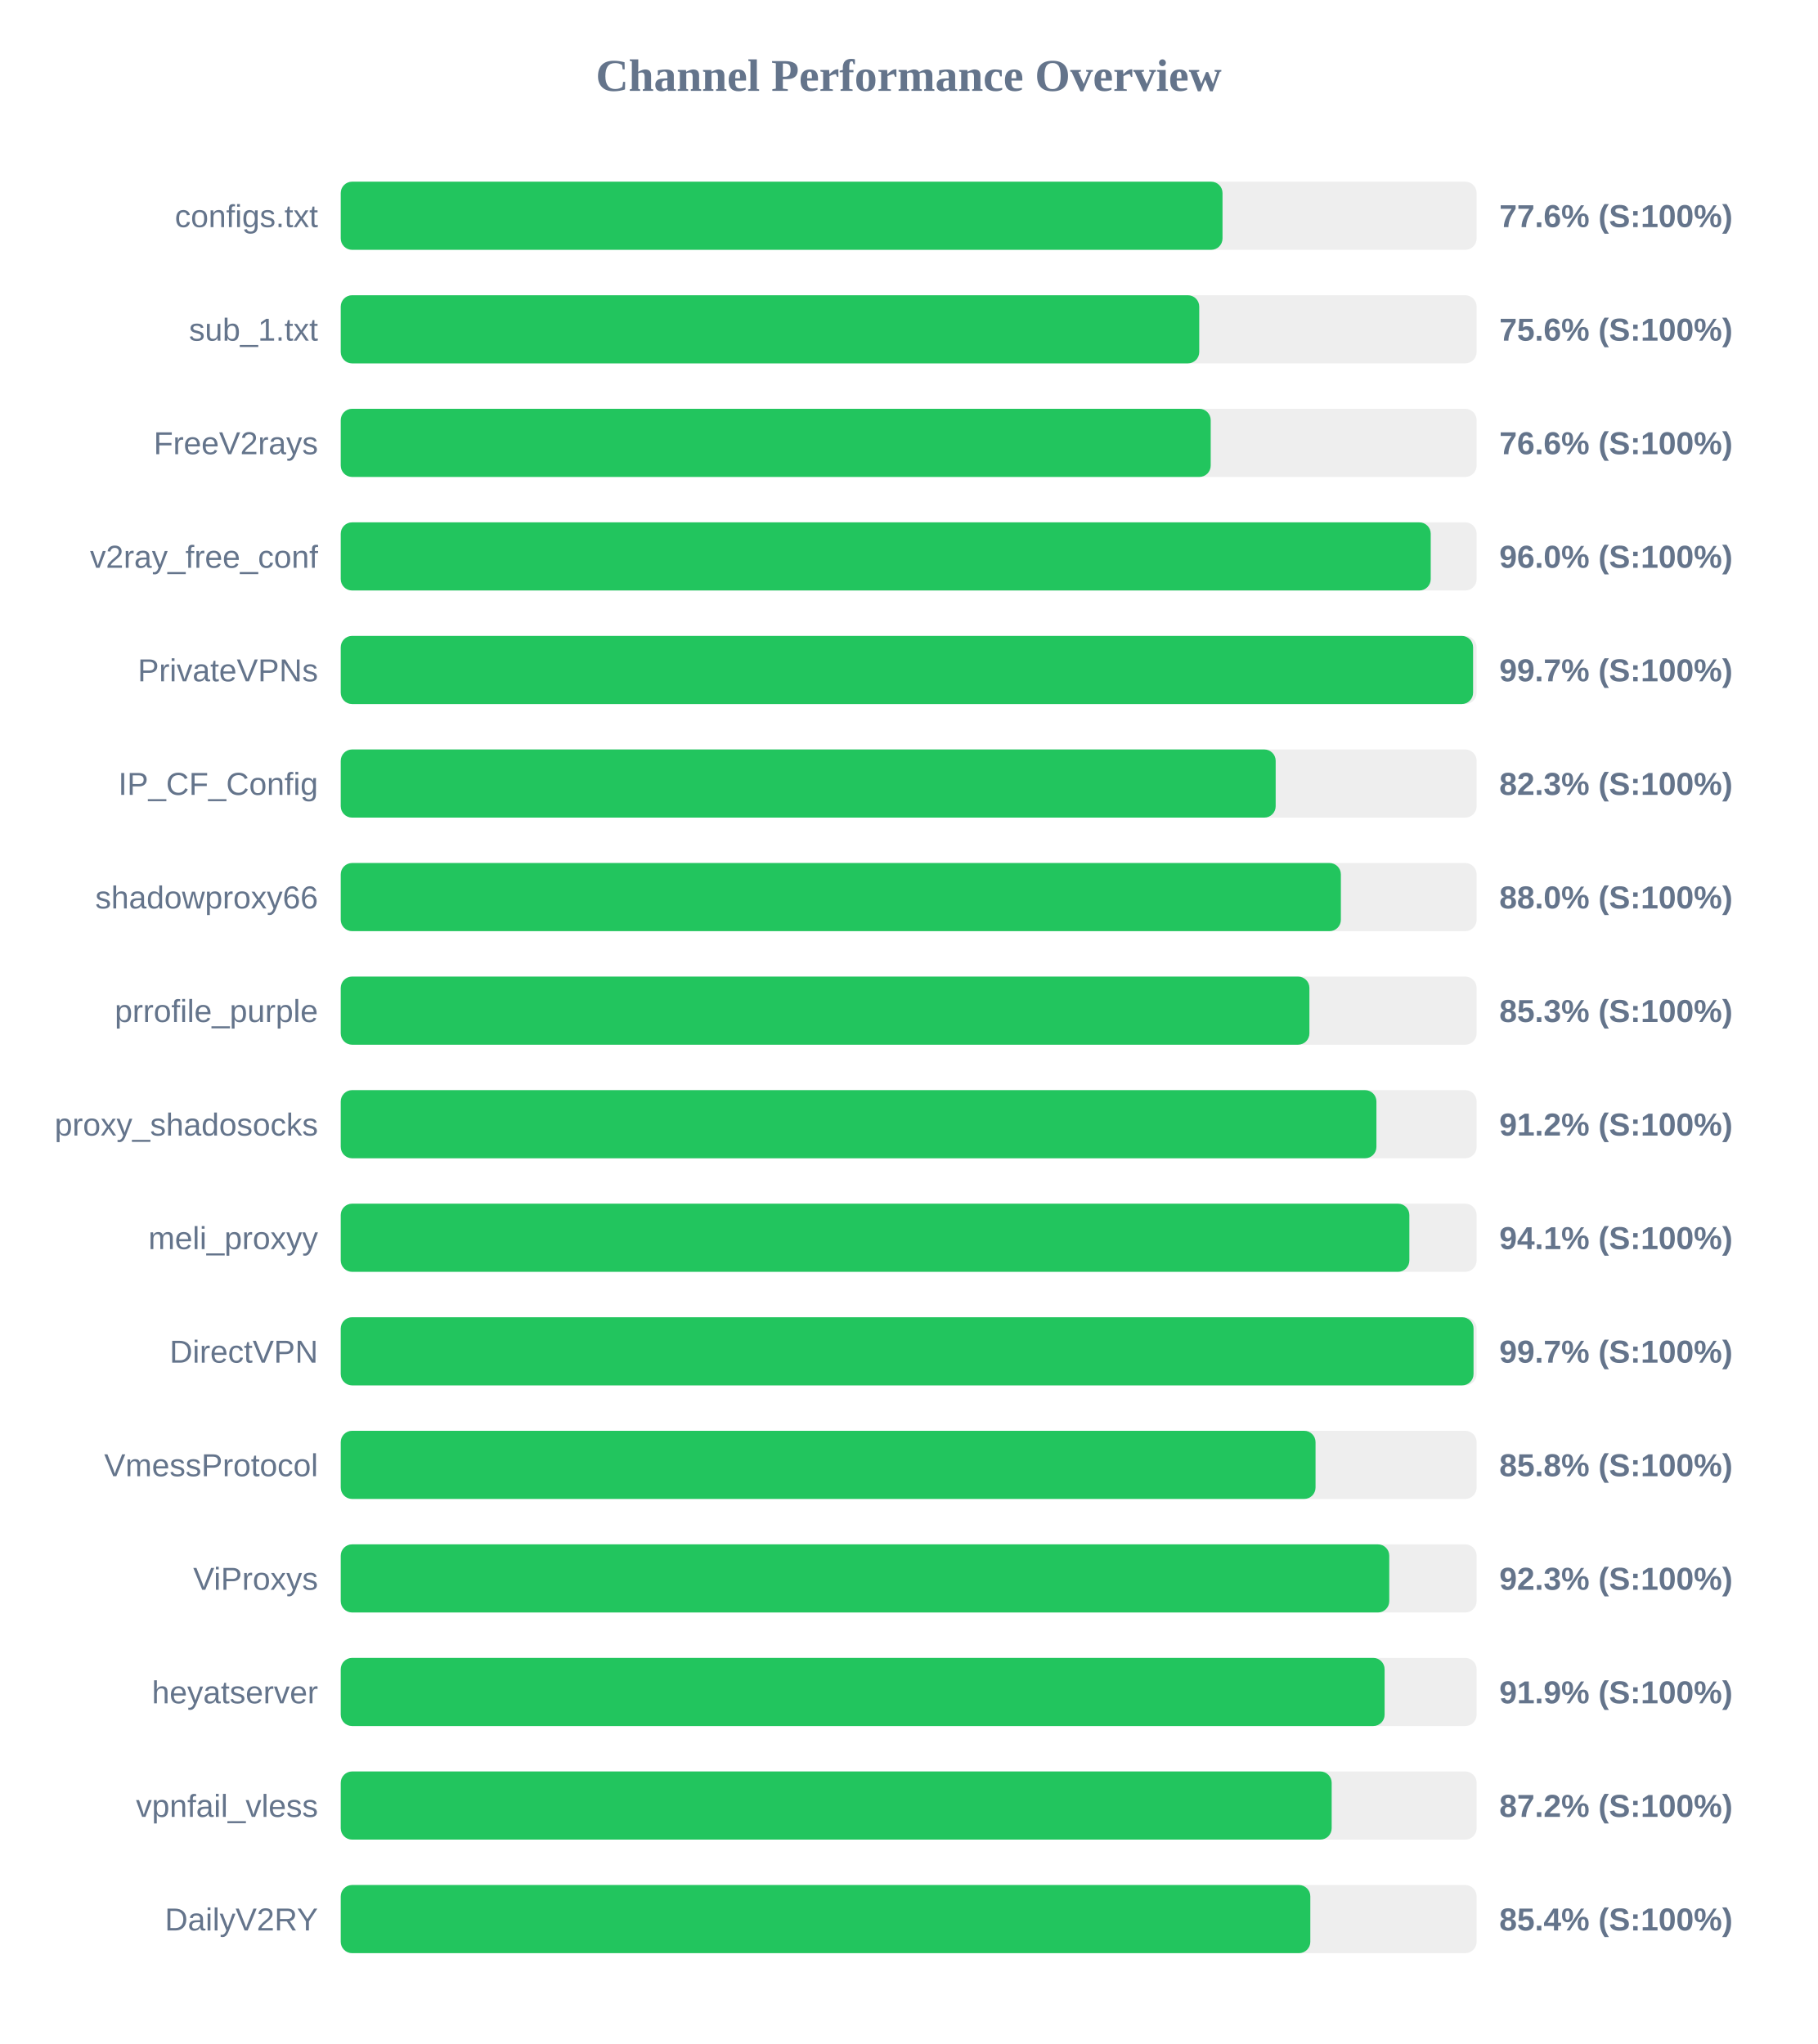
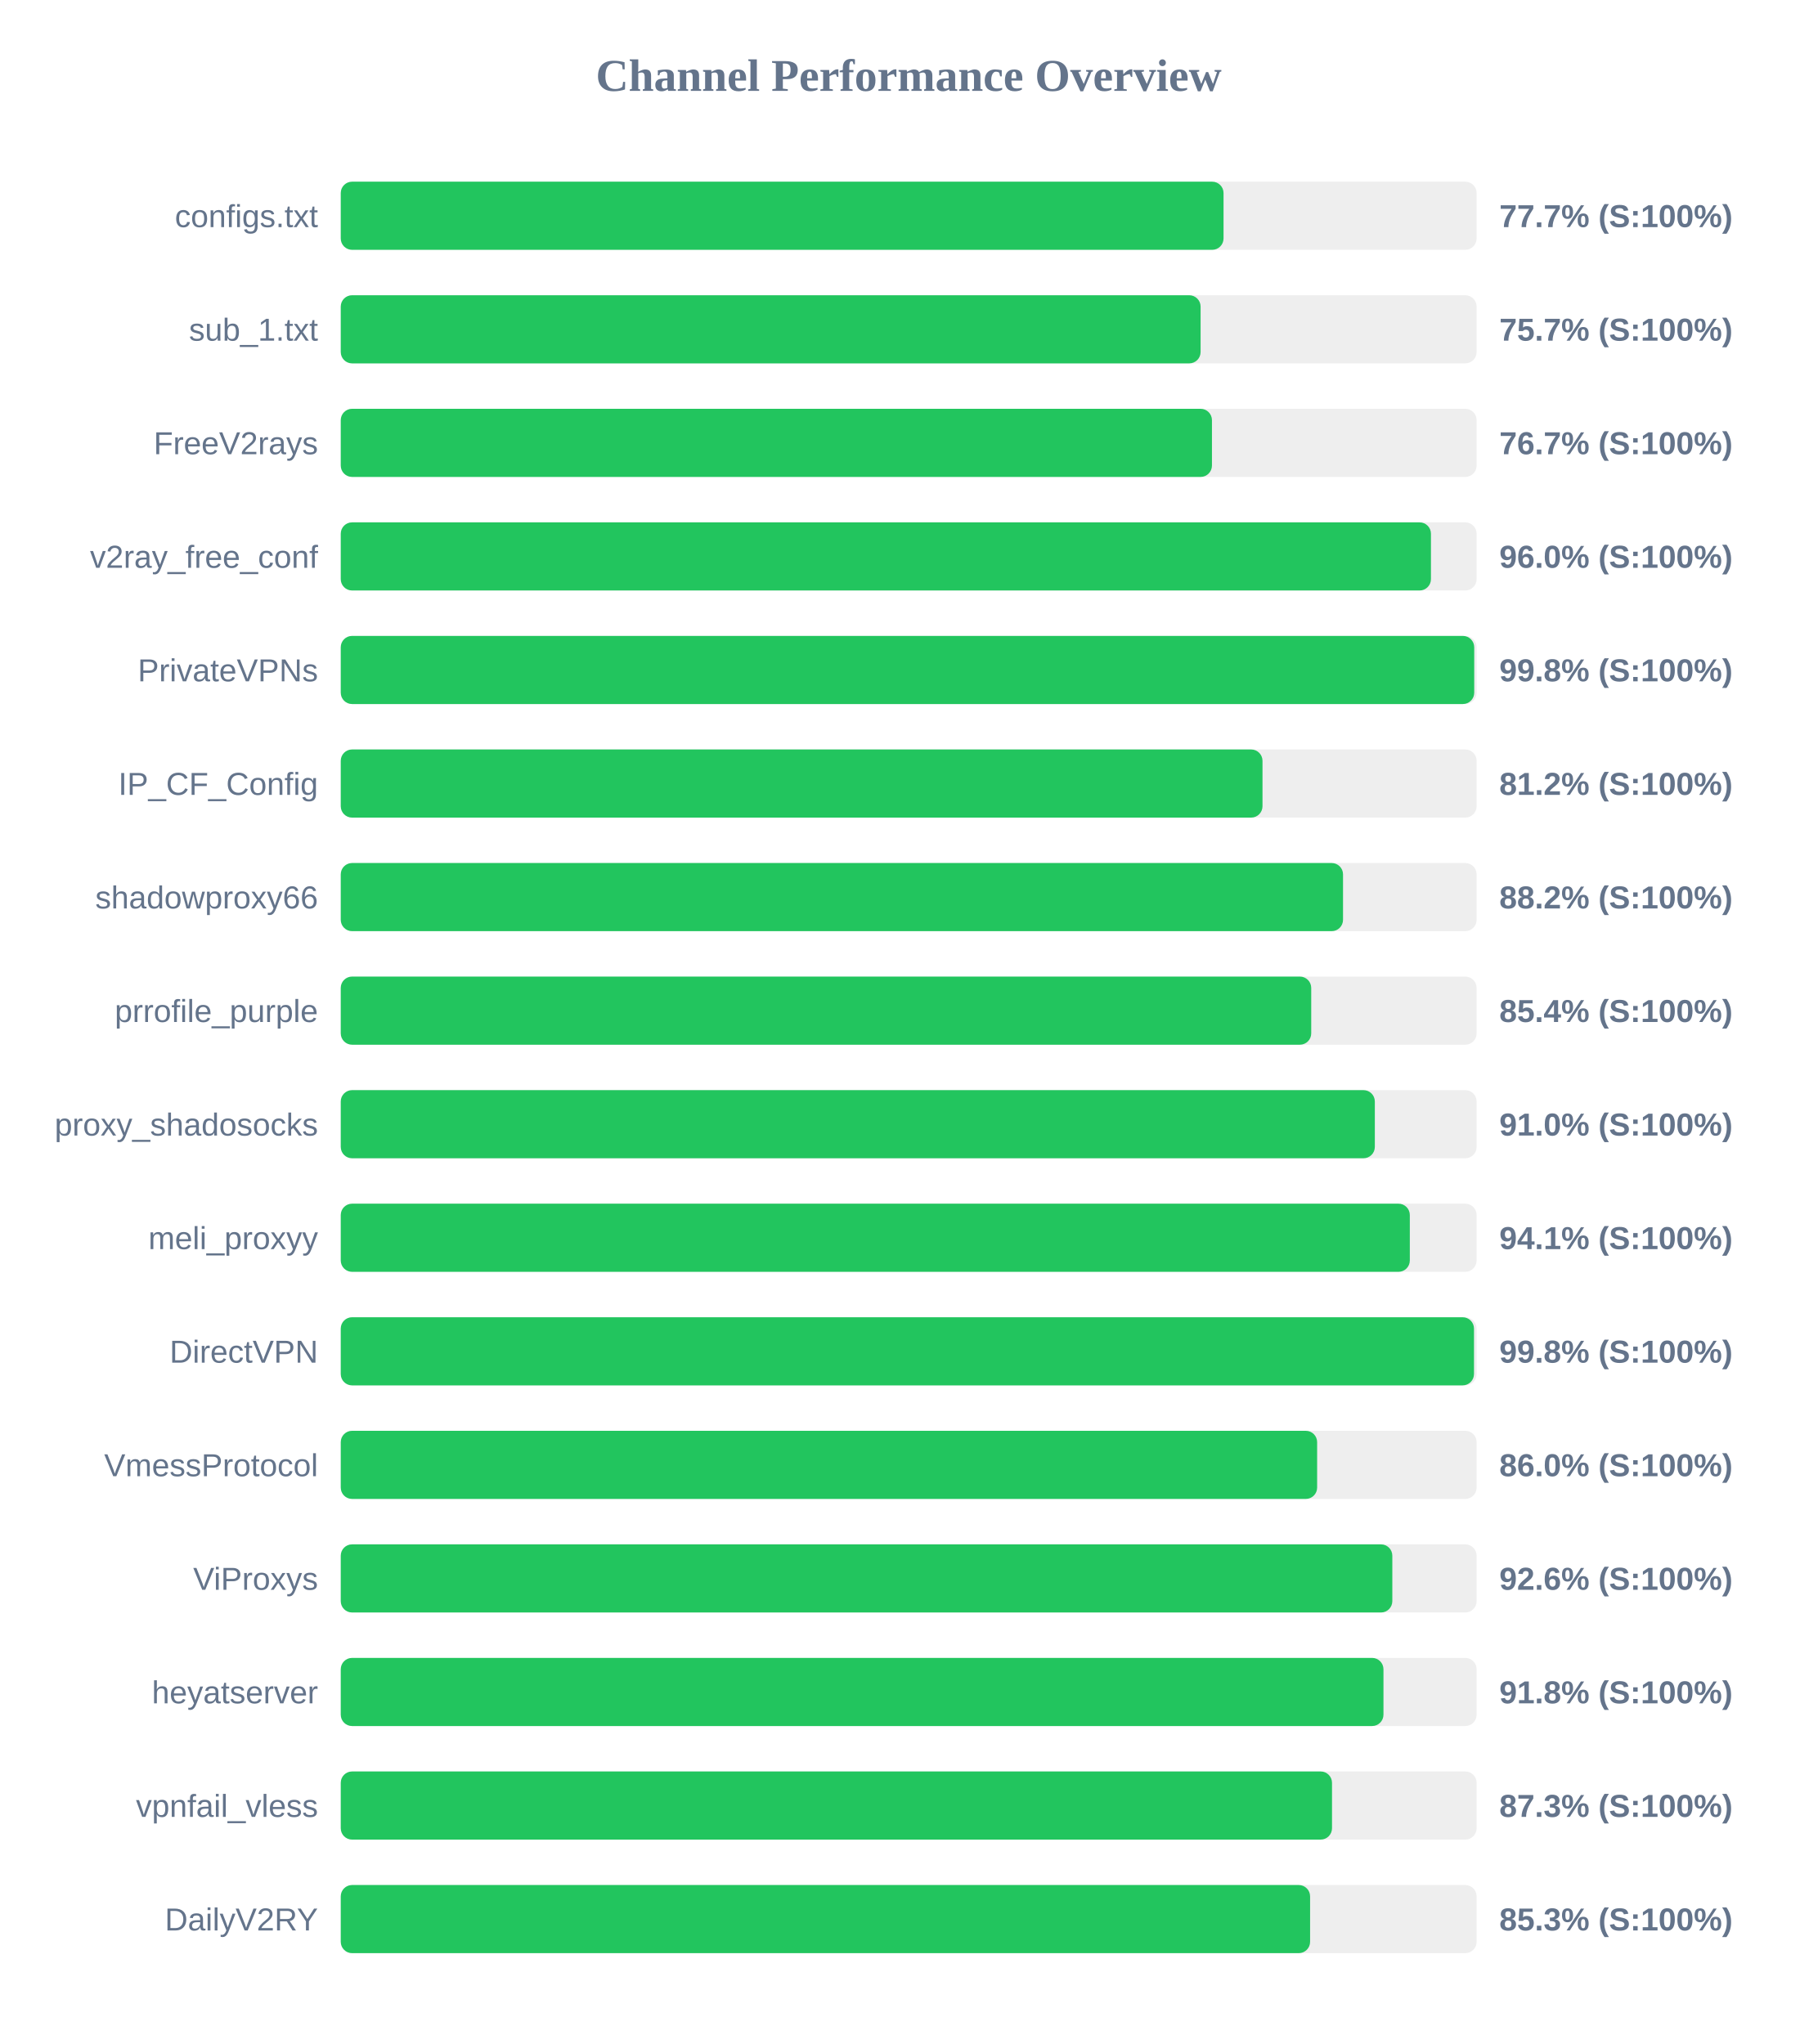
<svg xmlns="http://www.w3.org/2000/svg" width="800" height="900" version="1.1">
  <style>
        .row { font: 14px Arial; fill: #64748b; }
        .score { font: bold 14px Arial; fill: #64748b; }
    </style>
  <text x="400" y="40" text-anchor="middle" font-size="20px" font-weight="bold" fill="#64748b">Channel Performance Overview</text>
  <rect x="150" y="80" width="500" height="30" fill="#eee" rx="5" />
-   <rect x="150" y="80" width="388.15" height="30" fill="#22c55e" rx="5" />
+   <rect x="150" y="80" width="388.6" height="30" fill="#22c55e" rx="5" />
  <text x="140" y="100" text-anchor="end" class="row">configs.txt</text>
-   <text x="660" y="100" text-anchor="start" class="score">77.6% (S:100%)</text>
+   <text x="660" y="100" text-anchor="start" class="score">77.7% (S:100%)</text>
  <rect x="150" y="130" width="500" height="30" fill="#eee" rx="5" />
-   <rect x="150" y="130" width="377.9" height="30" fill="#22c55e" rx="5" />
+   <rect x="150" y="130" width="378.5" height="30" fill="#22c55e" rx="5" />
  <text x="140" y="150" text-anchor="end" class="row">sub_1.txt</text>
-   <text x="660" y="150" text-anchor="start" class="score">75.6% (S:100%)</text>
+   <text x="660" y="150" text-anchor="start" class="score">75.7% (S:100%)</text>
  <rect x="150" y="180" width="500" height="30" fill="#eee" rx="5" />
-   <rect x="150" y="180" width="382.95" height="30" fill="#22c55e" rx="5" />
+   <rect x="150" y="180" width="383.5" height="30" fill="#22c55e" rx="5" />
  <text x="140" y="200" text-anchor="end" class="row">FreeV2rays</text>
-   <text x="660" y="200" text-anchor="start" class="score">76.6% (S:100%)</text>
+   <text x="660" y="200" text-anchor="start" class="score">76.7% (S:100%)</text>
  <rect x="150" y="230" width="500" height="30" fill="#eee" rx="5" />
-   <rect x="150" y="230" width="479.8" height="30" fill="#22c55e" rx="5" />
+   <rect x="150" y="230" width="479.9" height="30" fill="#22c55e" rx="5" />
  <text x="140" y="250" text-anchor="end" class="row">v2ray_free_conf</text>
  <text x="660" y="250" text-anchor="start" class="score">96.0% (S:100%)</text>
  <rect x="150" y="280" width="500" height="30" fill="#eee" rx="5" />
-   <rect x="150" y="280" width="498.45" height="30" fill="#22c55e" rx="5" />
+   <rect x="150" y="280" width="498.95" height="30" fill="#22c55e" rx="5" />
  <text x="140" y="300" text-anchor="end" class="row">PrivateVPNs</text>
-   <text x="660" y="300" text-anchor="start" class="score">99.7% (S:100%)</text>
+   <text x="660" y="300" text-anchor="start" class="score">99.8% (S:100%)</text>
  <rect x="150" y="330" width="500" height="30" fill="#eee" rx="5" />
-   <rect x="150" y="330" width="411.55" height="30" fill="#22c55e" rx="5" />
+   <rect x="150" y="330" width="405.75" height="30" fill="#22c55e" rx="5" />
  <text x="140" y="350" text-anchor="end" class="row">IP_CF_Config</text>
-   <text x="660" y="350" text-anchor="start" class="score">82.3% (S:100%)</text>
+   <text x="660" y="350" text-anchor="start" class="score">81.2% (S:100%)</text>
  <rect x="150" y="380" width="500" height="30" fill="#eee" rx="5" />
-   <rect x="150" y="380" width="440.25" height="30" fill="#22c55e" rx="5" />
+   <rect x="150" y="380" width="441.2" height="30" fill="#22c55e" rx="5" />
  <text x="140" y="400" text-anchor="end" class="row">shadowproxy66</text>
-   <text x="660" y="400" text-anchor="start" class="score">88.0% (S:100%)</text>
+   <text x="660" y="400" text-anchor="start" class="score">88.2% (S:100%)</text>
  <rect x="150" y="430" width="500" height="30" fill="#eee" rx="5" />
-   <rect x="150" y="430" width="426.4" height="30" fill="#22c55e" rx="5" />
+   <rect x="150" y="430" width="427.2" height="30" fill="#22c55e" rx="5" />
  <text x="140" y="450" text-anchor="end" class="row">prrofile_purple</text>
-   <text x="660" y="450" text-anchor="start" class="score">85.3% (S:100%)</text>
+   <text x="660" y="450" text-anchor="start" class="score">85.4% (S:100%)</text>
  <rect x="150" y="480" width="500" height="30" fill="#eee" rx="5" />
-   <rect x="150" y="480" width="455.9" height="30" fill="#22c55e" rx="5" />
+   <rect x="150" y="480" width="455.2" height="30" fill="#22c55e" rx="5" />
  <text x="140" y="500" text-anchor="end" class="row">proxy_shadosocks</text>
-   <text x="660" y="500" text-anchor="start" class="score">91.2% (S:100%)</text>
+   <text x="660" y="500" text-anchor="start" class="score">91.0% (S:100%)</text>
  <rect x="150" y="530" width="500" height="30" fill="#eee" rx="5" />
-   <rect x="150" y="530" width="470.4" height="30" fill="#22c55e" rx="5" />
+   <rect x="150" y="530" width="470.6" height="30" fill="#22c55e" rx="5" />
  <text x="140" y="550" text-anchor="end" class="row">meli_proxyy</text>
  <text x="660" y="550" text-anchor="start" class="score">94.1% (S:100%)</text>
  <rect x="150" y="580" width="500" height="30" fill="#eee" rx="5" />
-   <rect x="150" y="580" width="498.65" height="30" fill="#22c55e" rx="5" />
+   <rect x="150" y="580" width="498.85" height="30" fill="#22c55e" rx="5" />
  <text x="140" y="600" text-anchor="end" class="row">DirectVPN</text>
-   <text x="660" y="600" text-anchor="start" class="score">99.7% (S:100%)</text>
+   <text x="660" y="600" text-anchor="start" class="score">99.8% (S:100%)</text>
  <rect x="150" y="630" width="500" height="30" fill="#eee" rx="5" />
-   <rect x="150" y="630" width="429.1" height="30" fill="#22c55e" rx="5" />
+   <rect x="150" y="630" width="429.8" height="30" fill="#22c55e" rx="5" />
  <text x="140" y="650" text-anchor="end" class="row">VmessProtocol</text>
-   <text x="660" y="650" text-anchor="start" class="score">85.8% (S:100%)</text>
+   <text x="660" y="650" text-anchor="start" class="score">86.0% (S:100%)</text>
  <rect x="150" y="680" width="500" height="30" fill="#eee" rx="5" />
-   <rect x="150" y="680" width="461.55" height="30" fill="#22c55e" rx="5" />
+   <rect x="150" y="680" width="462.9" height="30" fill="#22c55e" rx="5" />
  <text x="140" y="700" text-anchor="end" class="row">ViProxys</text>
-   <text x="660" y="700" text-anchor="start" class="score">92.3% (S:100%)</text>
+   <text x="660" y="700" text-anchor="start" class="score">92.6% (S:100%)</text>
  <rect x="150" y="730" width="500" height="30" fill="#eee" rx="5" />
-   <rect x="150" y="730" width="459.5" height="30" fill="#22c55e" rx="5" />
+   <rect x="150" y="730" width="459.0" height="30" fill="#22c55e" rx="5" />
  <text x="140" y="750" text-anchor="end" class="row">heyatserver</text>
-   <text x="660" y="750" text-anchor="start" class="score">91.9% (S:100%)</text>
+   <text x="660" y="750" text-anchor="start" class="score">91.8% (S:100%)</text>
  <rect x="150" y="780" width="500" height="30" fill="#eee" rx="5" />
-   <rect x="150" y="780" width="436.2" height="30" fill="#22c55e" rx="5" />
+   <rect x="150" y="780" width="436.35" height="30" fill="#22c55e" rx="5" />
  <text x="140" y="800" text-anchor="end" class="row">vpnfail_vless</text>
-   <text x="660" y="800" text-anchor="start" class="score">87.2% (S:100%)</text>
+   <text x="660" y="800" text-anchor="start" class="score">87.3% (S:100%)</text>
  <rect x="150" y="830" width="500" height="30" fill="#eee" rx="5" />
-   <rect x="150" y="830" width="426.8" height="30" fill="#22c55e" rx="5" />
+   <rect x="150" y="830" width="426.7" height="30" fill="#22c55e" rx="5" />
  <text x="140" y="850" text-anchor="end" class="row">DailyV2RY</text>
-   <text x="660" y="850" text-anchor="start" class="score">85.4% (S:100%)</text>
+   <text x="660" y="850" text-anchor="start" class="score">85.3% (S:100%)</text>
</svg>
